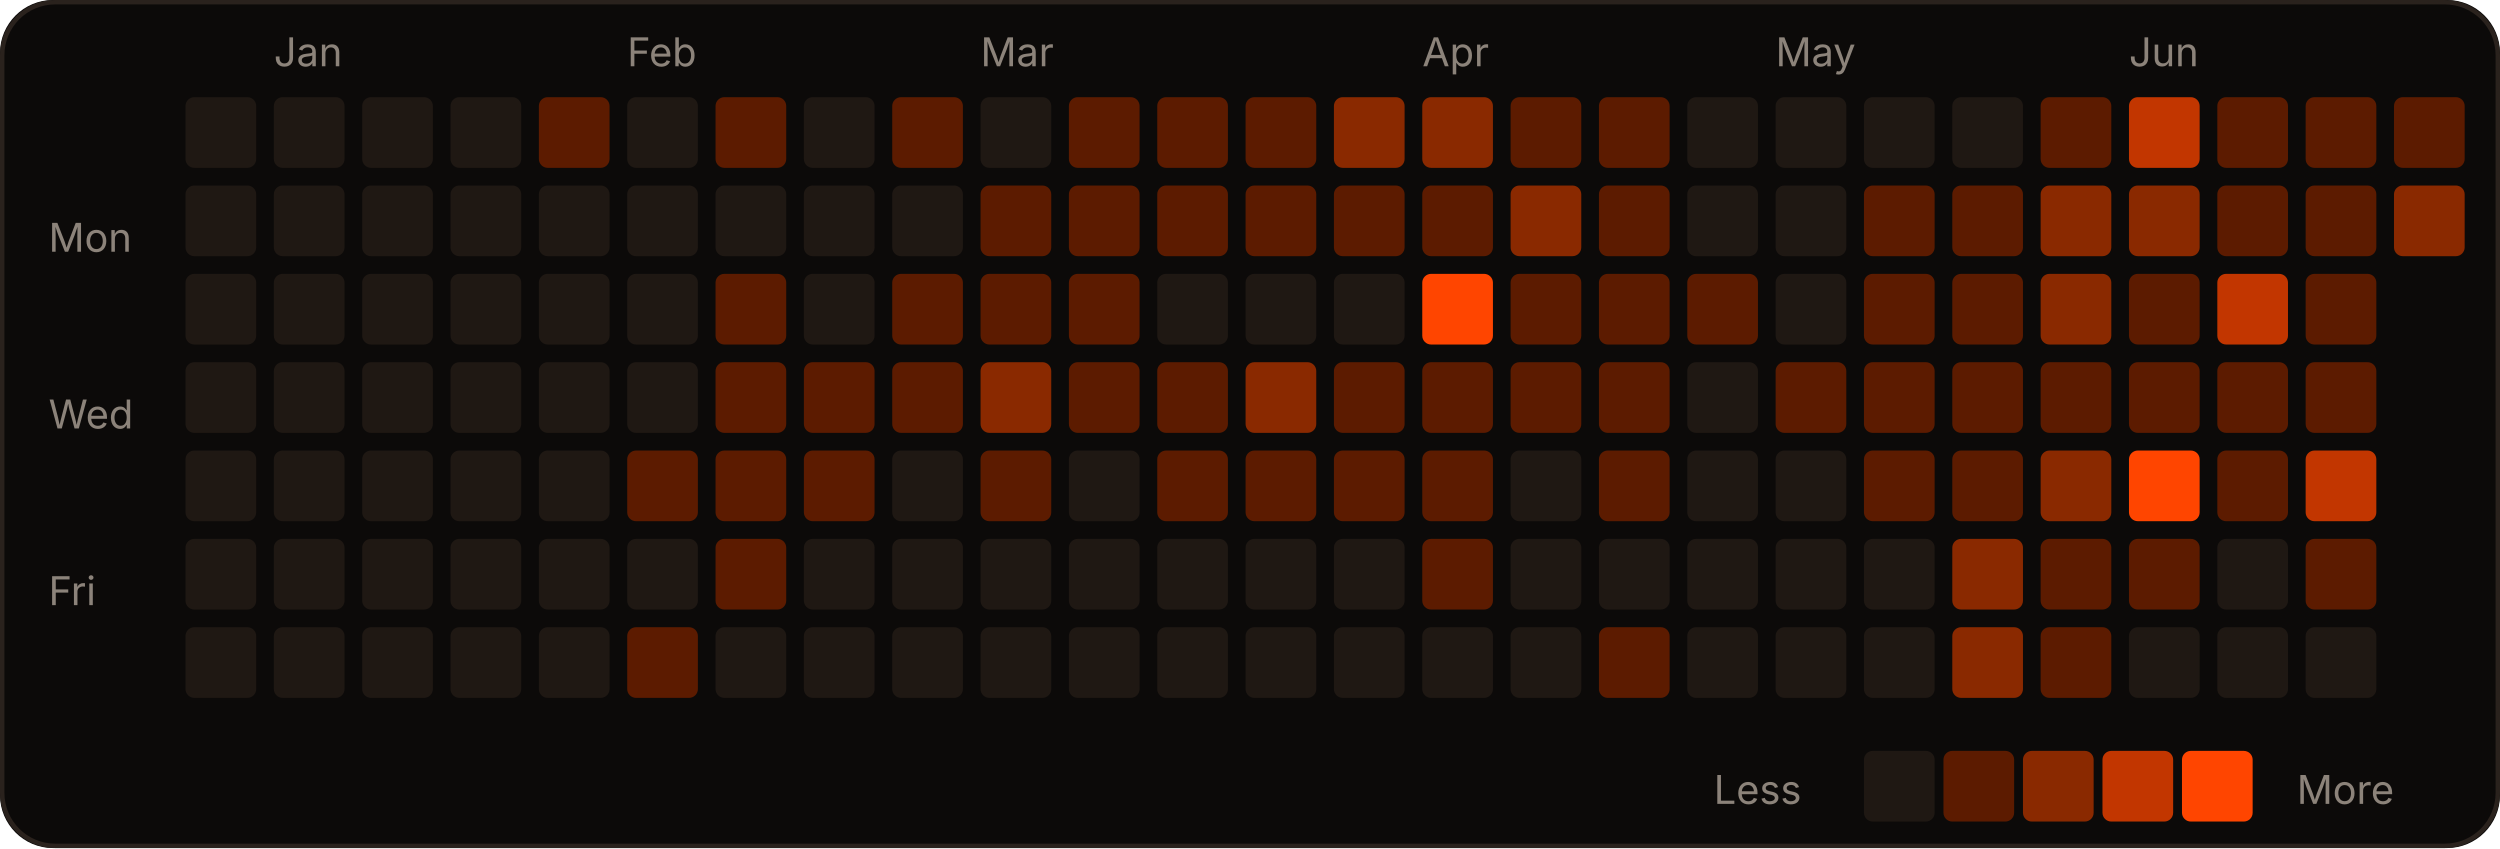
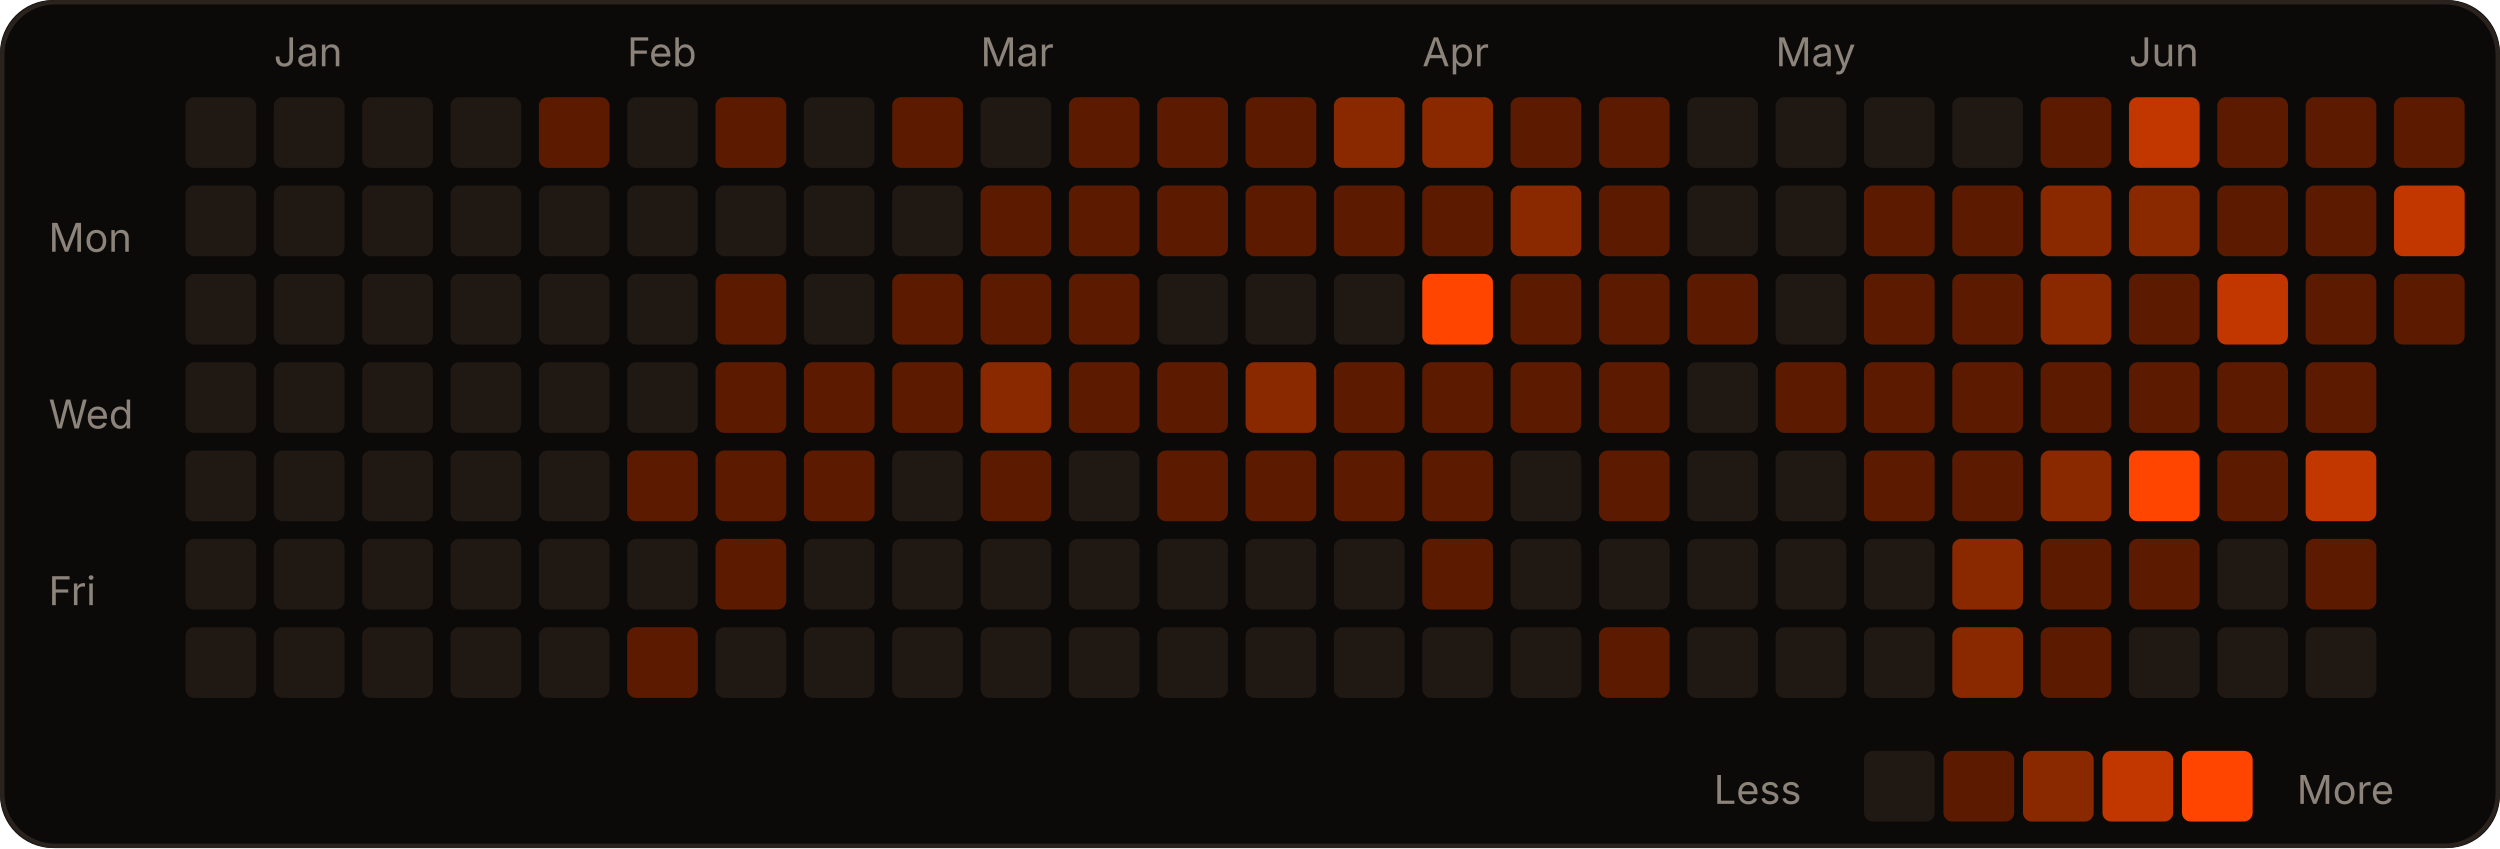
<svg xmlns="http://www.w3.org/2000/svg" width="566" height="192" viewBox="0 0 566 192" role="img">
  <rect width="566" height="192" rx="12" fill="#0c0a09" />
  <rect x="0.5" y="0.5" width="565" height="191" rx="12" fill="none" stroke="#2a221d" />
  <text x="62" y="15" fill="#8c837a" font-size="9" font-family="-apple-system,Segoe UI,sans-serif">Jan</text>
  <text x="142" y="15" fill="#8c837a" font-size="9" font-family="-apple-system,Segoe UI,sans-serif">Feb</text>
  <text x="222" y="15" fill="#8c837a" font-size="9" font-family="-apple-system,Segoe UI,sans-serif">Mar</text>
  <text x="322" y="15" fill="#8c837a" font-size="9" font-family="-apple-system,Segoe UI,sans-serif">Apr</text>
  <text x="402" y="15" fill="#8c837a" font-size="9" font-family="-apple-system,Segoe UI,sans-serif">May</text>
  <text x="482" y="15" fill="#8c837a" font-size="9" font-family="-apple-system,Segoe UI,sans-serif">Jun</text>
  <text x="11" y="57" fill="#8c837a" font-size="9" font-family="-apple-system,Segoe UI,sans-serif">Mon</text>
  <text x="11" y="97" fill="#8c837a" font-size="9" font-family="-apple-system,Segoe UI,sans-serif">Wed</text>
  <text x="11" y="137" fill="#8c837a" font-size="9" font-family="-apple-system,Segoe UI,sans-serif">Fri</text>
  <rect x="42" y="22" width="16" height="16" rx="2" fill="#1f1813" />
  <rect x="42" y="42" width="16" height="16" rx="2" fill="#1f1813" />
  <rect x="42" y="62" width="16" height="16" rx="2" fill="#1f1813" />
  <rect x="42" y="82" width="16" height="16" rx="2" fill="#1f1813" />
  <rect x="42" y="102" width="16" height="16" rx="2" fill="#1f1813" />
  <rect x="42" y="122" width="16" height="16" rx="2" fill="#1f1813" />
  <rect x="42" y="142" width="16" height="16" rx="2" fill="#1f1813" />
  <rect x="62" y="22" width="16" height="16" rx="2" fill="#1f1813" />
  <rect x="62" y="42" width="16" height="16" rx="2" fill="#1f1813" />
  <rect x="62" y="62" width="16" height="16" rx="2" fill="#1f1813" />
  <rect x="62" y="82" width="16" height="16" rx="2" fill="#1f1813" />
  <rect x="62" y="102" width="16" height="16" rx="2" fill="#1f1813" />
  <rect x="62" y="122" width="16" height="16" rx="2" fill="#1f1813" />
  <rect x="62" y="142" width="16" height="16" rx="2" fill="#1f1813" />
  <rect x="82" y="22" width="16" height="16" rx="2" fill="#1f1813" />
  <rect x="82" y="42" width="16" height="16" rx="2" fill="#1f1813" />
  <rect x="82" y="62" width="16" height="16" rx="2" fill="#1f1813" />
  <rect x="82" y="82" width="16" height="16" rx="2" fill="#1f1813" />
  <rect x="82" y="102" width="16" height="16" rx="2" fill="#1f1813" />
  <rect x="82" y="122" width="16" height="16" rx="2" fill="#1f1813" />
  <rect x="82" y="142" width="16" height="16" rx="2" fill="#1f1813" />
  <rect x="102" y="22" width="16" height="16" rx="2" fill="#1f1813" />
  <rect x="102" y="42" width="16" height="16" rx="2" fill="#1f1813" />
  <rect x="102" y="62" width="16" height="16" rx="2" fill="#1f1813" />
  <rect x="102" y="82" width="16" height="16" rx="2" fill="#1f1813" />
  <rect x="102" y="102" width="16" height="16" rx="2" fill="#1f1813" />
  <rect x="102" y="122" width="16" height="16" rx="2" fill="#1f1813" />
  <rect x="102" y="142" width="16" height="16" rx="2" fill="#1f1813" />
  <rect x="122" y="22" width="16" height="16" rx="2" fill="#5c1b00" />
  <rect x="122" y="42" width="16" height="16" rx="2" fill="#1f1813" />
  <rect x="122" y="62" width="16" height="16" rx="2" fill="#1f1813" />
  <rect x="122" y="82" width="16" height="16" rx="2" fill="#1f1813" />
  <rect x="122" y="102" width="16" height="16" rx="2" fill="#1f1813" />
  <rect x="122" y="122" width="16" height="16" rx="2" fill="#1f1813" />
  <rect x="122" y="142" width="16" height="16" rx="2" fill="#1f1813" />
  <rect x="142" y="22" width="16" height="16" rx="2" fill="#1f1813" />
  <rect x="142" y="42" width="16" height="16" rx="2" fill="#1f1813" />
  <rect x="142" y="62" width="16" height="16" rx="2" fill="#1f1813" />
  <rect x="142" y="82" width="16" height="16" rx="2" fill="#1f1813" />
  <rect x="142" y="102" width="16" height="16" rx="2" fill="#5c1b00" />
  <rect x="142" y="122" width="16" height="16" rx="2" fill="#1f1813" />
  <rect x="142" y="142" width="16" height="16" rx="2" fill="#5c1b00" />
  <rect x="162" y="22" width="16" height="16" rx="2" fill="#5c1b00" />
  <rect x="162" y="42" width="16" height="16" rx="2" fill="#1f1813" />
  <rect x="162" y="62" width="16" height="16" rx="2" fill="#5c1b00" />
  <rect x="162" y="82" width="16" height="16" rx="2" fill="#5c1b00" />
  <rect x="162" y="102" width="16" height="16" rx="2" fill="#5c1b00" />
  <rect x="162" y="122" width="16" height="16" rx="2" fill="#5c1b00" />
  <rect x="162" y="142" width="16" height="16" rx="2" fill="#1f1813" />
  <rect x="182" y="22" width="16" height="16" rx="2" fill="#1f1813" />
  <rect x="182" y="42" width="16" height="16" rx="2" fill="#1f1813" />
  <rect x="182" y="62" width="16" height="16" rx="2" fill="#1f1813" />
  <rect x="182" y="82" width="16" height="16" rx="2" fill="#5c1b00" />
  <rect x="182" y="102" width="16" height="16" rx="2" fill="#5c1b00" />
  <rect x="182" y="122" width="16" height="16" rx="2" fill="#1f1813" />
  <rect x="182" y="142" width="16" height="16" rx="2" fill="#1f1813" />
  <rect x="202" y="22" width="16" height="16" rx="2" fill="#5c1b00" />
  <rect x="202" y="42" width="16" height="16" rx="2" fill="#1f1813" />
  <rect x="202" y="62" width="16" height="16" rx="2" fill="#5c1b00" />
  <rect x="202" y="82" width="16" height="16" rx="2" fill="#5c1b00" />
  <rect x="202" y="102" width="16" height="16" rx="2" fill="#1f1813" />
  <rect x="202" y="122" width="16" height="16" rx="2" fill="#1f1813" />
  <rect x="202" y="142" width="16" height="16" rx="2" fill="#1f1813" />
  <rect x="222" y="22" width="16" height="16" rx="2" fill="#1f1813" />
  <rect x="222" y="42" width="16" height="16" rx="2" fill="#5c1b00" />
  <rect x="222" y="62" width="16" height="16" rx="2" fill="#5c1b00" />
  <rect x="222" y="82" width="16" height="16" rx="2" fill="#8a2900" />
  <rect x="222" y="102" width="16" height="16" rx="2" fill="#5c1b00" />
  <rect x="222" y="122" width="16" height="16" rx="2" fill="#1f1813" />
  <rect x="222" y="142" width="16" height="16" rx="2" fill="#1f1813" />
  <rect x="242" y="22" width="16" height="16" rx="2" fill="#5c1b00" />
  <rect x="242" y="42" width="16" height="16" rx="2" fill="#5c1b00" />
  <rect x="242" y="62" width="16" height="16" rx="2" fill="#5c1b00" />
  <rect x="242" y="82" width="16" height="16" rx="2" fill="#5c1b00" />
  <rect x="242" y="102" width="16" height="16" rx="2" fill="#1f1813" />
  <rect x="242" y="122" width="16" height="16" rx="2" fill="#1f1813" />
  <rect x="242" y="142" width="16" height="16" rx="2" fill="#1f1813" />
  <rect x="262" y="22" width="16" height="16" rx="2" fill="#5c1b00" />
  <rect x="262" y="42" width="16" height="16" rx="2" fill="#5c1b00" />
  <rect x="262" y="62" width="16" height="16" rx="2" fill="#1f1813" />
  <rect x="262" y="82" width="16" height="16" rx="2" fill="#5c1b00" />
  <rect x="262" y="102" width="16" height="16" rx="2" fill="#5c1b00" />
  <rect x="262" y="122" width="16" height="16" rx="2" fill="#1f1813" />
  <rect x="262" y="142" width="16" height="16" rx="2" fill="#1f1813" />
  <rect x="282" y="22" width="16" height="16" rx="2" fill="#5c1b00" />
  <rect x="282" y="42" width="16" height="16" rx="2" fill="#5c1b00" />
  <rect x="282" y="62" width="16" height="16" rx="2" fill="#1f1813" />
  <rect x="282" y="82" width="16" height="16" rx="2" fill="#8a2900" />
  <rect x="282" y="102" width="16" height="16" rx="2" fill="#5c1b00" />
  <rect x="282" y="122" width="16" height="16" rx="2" fill="#1f1813" />
  <rect x="282" y="142" width="16" height="16" rx="2" fill="#1f1813" />
  <rect x="302" y="22" width="16" height="16" rx="2" fill="#8a2900" />
  <rect x="302" y="42" width="16" height="16" rx="2" fill="#5c1b00" />
  <rect x="302" y="62" width="16" height="16" rx="2" fill="#1f1813" />
  <rect x="302" y="82" width="16" height="16" rx="2" fill="#5c1b00" />
  <rect x="302" y="102" width="16" height="16" rx="2" fill="#5c1b00" />
  <rect x="302" y="122" width="16" height="16" rx="2" fill="#1f1813" />
  <rect x="302" y="142" width="16" height="16" rx="2" fill="#1f1813" />
  <rect x="322" y="22" width="16" height="16" rx="2" fill="#8a2900" />
  <rect x="322" y="42" width="16" height="16" rx="2" fill="#5c1b00" />
  <rect x="322" y="62" width="16" height="16" rx="2" fill="#FF4500" />
  <rect x="322" y="82" width="16" height="16" rx="2" fill="#5c1b00" />
  <rect x="322" y="102" width="16" height="16" rx="2" fill="#5c1b00" />
  <rect x="322" y="122" width="16" height="16" rx="2" fill="#5c1b00" />
  <rect x="322" y="142" width="16" height="16" rx="2" fill="#1f1813" />
  <rect x="342" y="22" width="16" height="16" rx="2" fill="#5c1b00" />
  <rect x="342" y="42" width="16" height="16" rx="2" fill="#8a2900" />
  <rect x="342" y="62" width="16" height="16" rx="2" fill="#5c1b00" />
  <rect x="342" y="82" width="16" height="16" rx="2" fill="#5c1b00" />
  <rect x="342" y="102" width="16" height="16" rx="2" fill="#1f1813" />
  <rect x="342" y="122" width="16" height="16" rx="2" fill="#1f1813" />
  <rect x="342" y="142" width="16" height="16" rx="2" fill="#1f1813" />
  <rect x="362" y="22" width="16" height="16" rx="2" fill="#5c1b00" />
  <rect x="362" y="42" width="16" height="16" rx="2" fill="#5c1b00" />
  <rect x="362" y="62" width="16" height="16" rx="2" fill="#5c1b00" />
  <rect x="362" y="82" width="16" height="16" rx="2" fill="#5c1b00" />
  <rect x="362" y="102" width="16" height="16" rx="2" fill="#5c1b00" />
  <rect x="362" y="122" width="16" height="16" rx="2" fill="#1f1813" />
  <rect x="362" y="142" width="16" height="16" rx="2" fill="#5c1b00" />
  <rect x="382" y="22" width="16" height="16" rx="2" fill="#1f1813" />
  <rect x="382" y="42" width="16" height="16" rx="2" fill="#1f1813" />
  <rect x="382" y="62" width="16" height="16" rx="2" fill="#5c1b00" />
  <rect x="382" y="82" width="16" height="16" rx="2" fill="#1f1813" />
  <rect x="382" y="102" width="16" height="16" rx="2" fill="#1f1813" />
  <rect x="382" y="122" width="16" height="16" rx="2" fill="#1f1813" />
  <rect x="382" y="142" width="16" height="16" rx="2" fill="#1f1813" />
  <rect x="402" y="22" width="16" height="16" rx="2" fill="#1f1813" />
  <rect x="402" y="42" width="16" height="16" rx="2" fill="#1f1813" />
  <rect x="402" y="62" width="16" height="16" rx="2" fill="#1f1813" />
  <rect x="402" y="82" width="16" height="16" rx="2" fill="#5c1b00" />
  <rect x="402" y="102" width="16" height="16" rx="2" fill="#1f1813" />
  <rect x="402" y="122" width="16" height="16" rx="2" fill="#1f1813" />
  <rect x="402" y="142" width="16" height="16" rx="2" fill="#1f1813" />
  <rect x="422" y="22" width="16" height="16" rx="2" fill="#1f1813" />
  <rect x="422" y="42" width="16" height="16" rx="2" fill="#5c1b00" />
  <rect x="422" y="62" width="16" height="16" rx="2" fill="#5c1b00" />
  <rect x="422" y="82" width="16" height="16" rx="2" fill="#5c1b00" />
  <rect x="422" y="102" width="16" height="16" rx="2" fill="#5c1b00" />
  <rect x="422" y="122" width="16" height="16" rx="2" fill="#1f1813" />
  <rect x="422" y="142" width="16" height="16" rx="2" fill="#1f1813" />
  <rect x="442" y="22" width="16" height="16" rx="2" fill="#1f1813" />
  <rect x="442" y="42" width="16" height="16" rx="2" fill="#5c1b00" />
  <rect x="442" y="62" width="16" height="16" rx="2" fill="#5c1b00" />
  <rect x="442" y="82" width="16" height="16" rx="2" fill="#5c1b00" />
  <rect x="442" y="102" width="16" height="16" rx="2" fill="#5c1b00" />
  <rect x="442" y="122" width="16" height="16" rx="2" fill="#8a2900" />
  <rect x="442" y="142" width="16" height="16" rx="2" fill="#8a2900" />
  <rect x="462" y="22" width="16" height="16" rx="2" fill="#5c1b00" />
  <rect x="462" y="42" width="16" height="16" rx="2" fill="#8a2900" />
  <rect x="462" y="62" width="16" height="16" rx="2" fill="#8a2900" />
  <rect x="462" y="82" width="16" height="16" rx="2" fill="#5c1b00" />
  <rect x="462" y="102" width="16" height="16" rx="2" fill="#8a2900" />
  <rect x="462" y="122" width="16" height="16" rx="2" fill="#5c1b00" />
  <rect x="462" y="142" width="16" height="16" rx="2" fill="#5c1b00" />
  <rect x="482" y="22" width="16" height="16" rx="2" fill="#c23600" />
  <rect x="482" y="42" width="16" height="16" rx="2" fill="#8a2900" />
  <rect x="482" y="62" width="16" height="16" rx="2" fill="#5c1b00" />
  <rect x="482" y="82" width="16" height="16" rx="2" fill="#5c1b00" />
  <rect x="482" y="102" width="16" height="16" rx="2" fill="#FF4500" />
  <rect x="482" y="122" width="16" height="16" rx="2" fill="#5c1b00" />
  <rect x="482" y="142" width="16" height="16" rx="2" fill="#1f1813" />
  <rect x="502" y="22" width="16" height="16" rx="2" fill="#5c1b00" />
  <rect x="502" y="42" width="16" height="16" rx="2" fill="#5c1b00" />
  <rect x="502" y="62" width="16" height="16" rx="2" fill="#c23600" />
  <rect x="502" y="82" width="16" height="16" rx="2" fill="#5c1b00" />
  <rect x="502" y="102" width="16" height="16" rx="2" fill="#5c1b00" />
  <rect x="502" y="122" width="16" height="16" rx="2" fill="#1f1813" />
  <rect x="502" y="142" width="16" height="16" rx="2" fill="#1f1813" />
  <rect x="522" y="22" width="16" height="16" rx="2" fill="#5c1b00" />
  <rect x="522" y="42" width="16" height="16" rx="2" fill="#5c1b00" />
  <rect x="522" y="62" width="16" height="16" rx="2" fill="#5c1b00" />
  <rect x="522" y="82" width="16" height="16" rx="2" fill="#5c1b00" />
  <rect x="522" y="102" width="16" height="16" rx="2" fill="#c23600" />
  <rect x="522" y="122" width="16" height="16" rx="2" fill="#5c1b00" />
  <rect x="522" y="142" width="16" height="16" rx="2" fill="#1f1813" />
  <rect x="542" y="22" width="16" height="16" rx="2" fill="#5c1b00" />
-   <rect x="542" y="42" width="16" height="16" rx="2" fill="#8a2900" />
+   <rect x="542" y="42" width="16" height="16" rx="2" fill="#c23600" />
+   <rect x="542" y="62" width="16" height="16" rx="2" fill="#5c1b00" />
  <text x="388" y="182" fill="#8c837a" font-size="9" font-family="-apple-system,Segoe UI,sans-serif">Less</text>
  <rect x="422" y="170" width="16" height="16" rx="2" fill="#1f1813" />
  <rect x="440" y="170" width="16" height="16" rx="2" fill="#5c1b00" />
  <rect x="458" y="170" width="16" height="16" rx="2" fill="#8a2900" />
  <rect x="476" y="170" width="16" height="16" rx="2" fill="#c23600" />
  <rect x="494" y="170" width="16" height="16" rx="2" fill="#FF4500" />
  <text x="520" y="182" fill="#8c837a" font-size="9" font-family="-apple-system,Segoe UI,sans-serif">More</text>
</svg>
